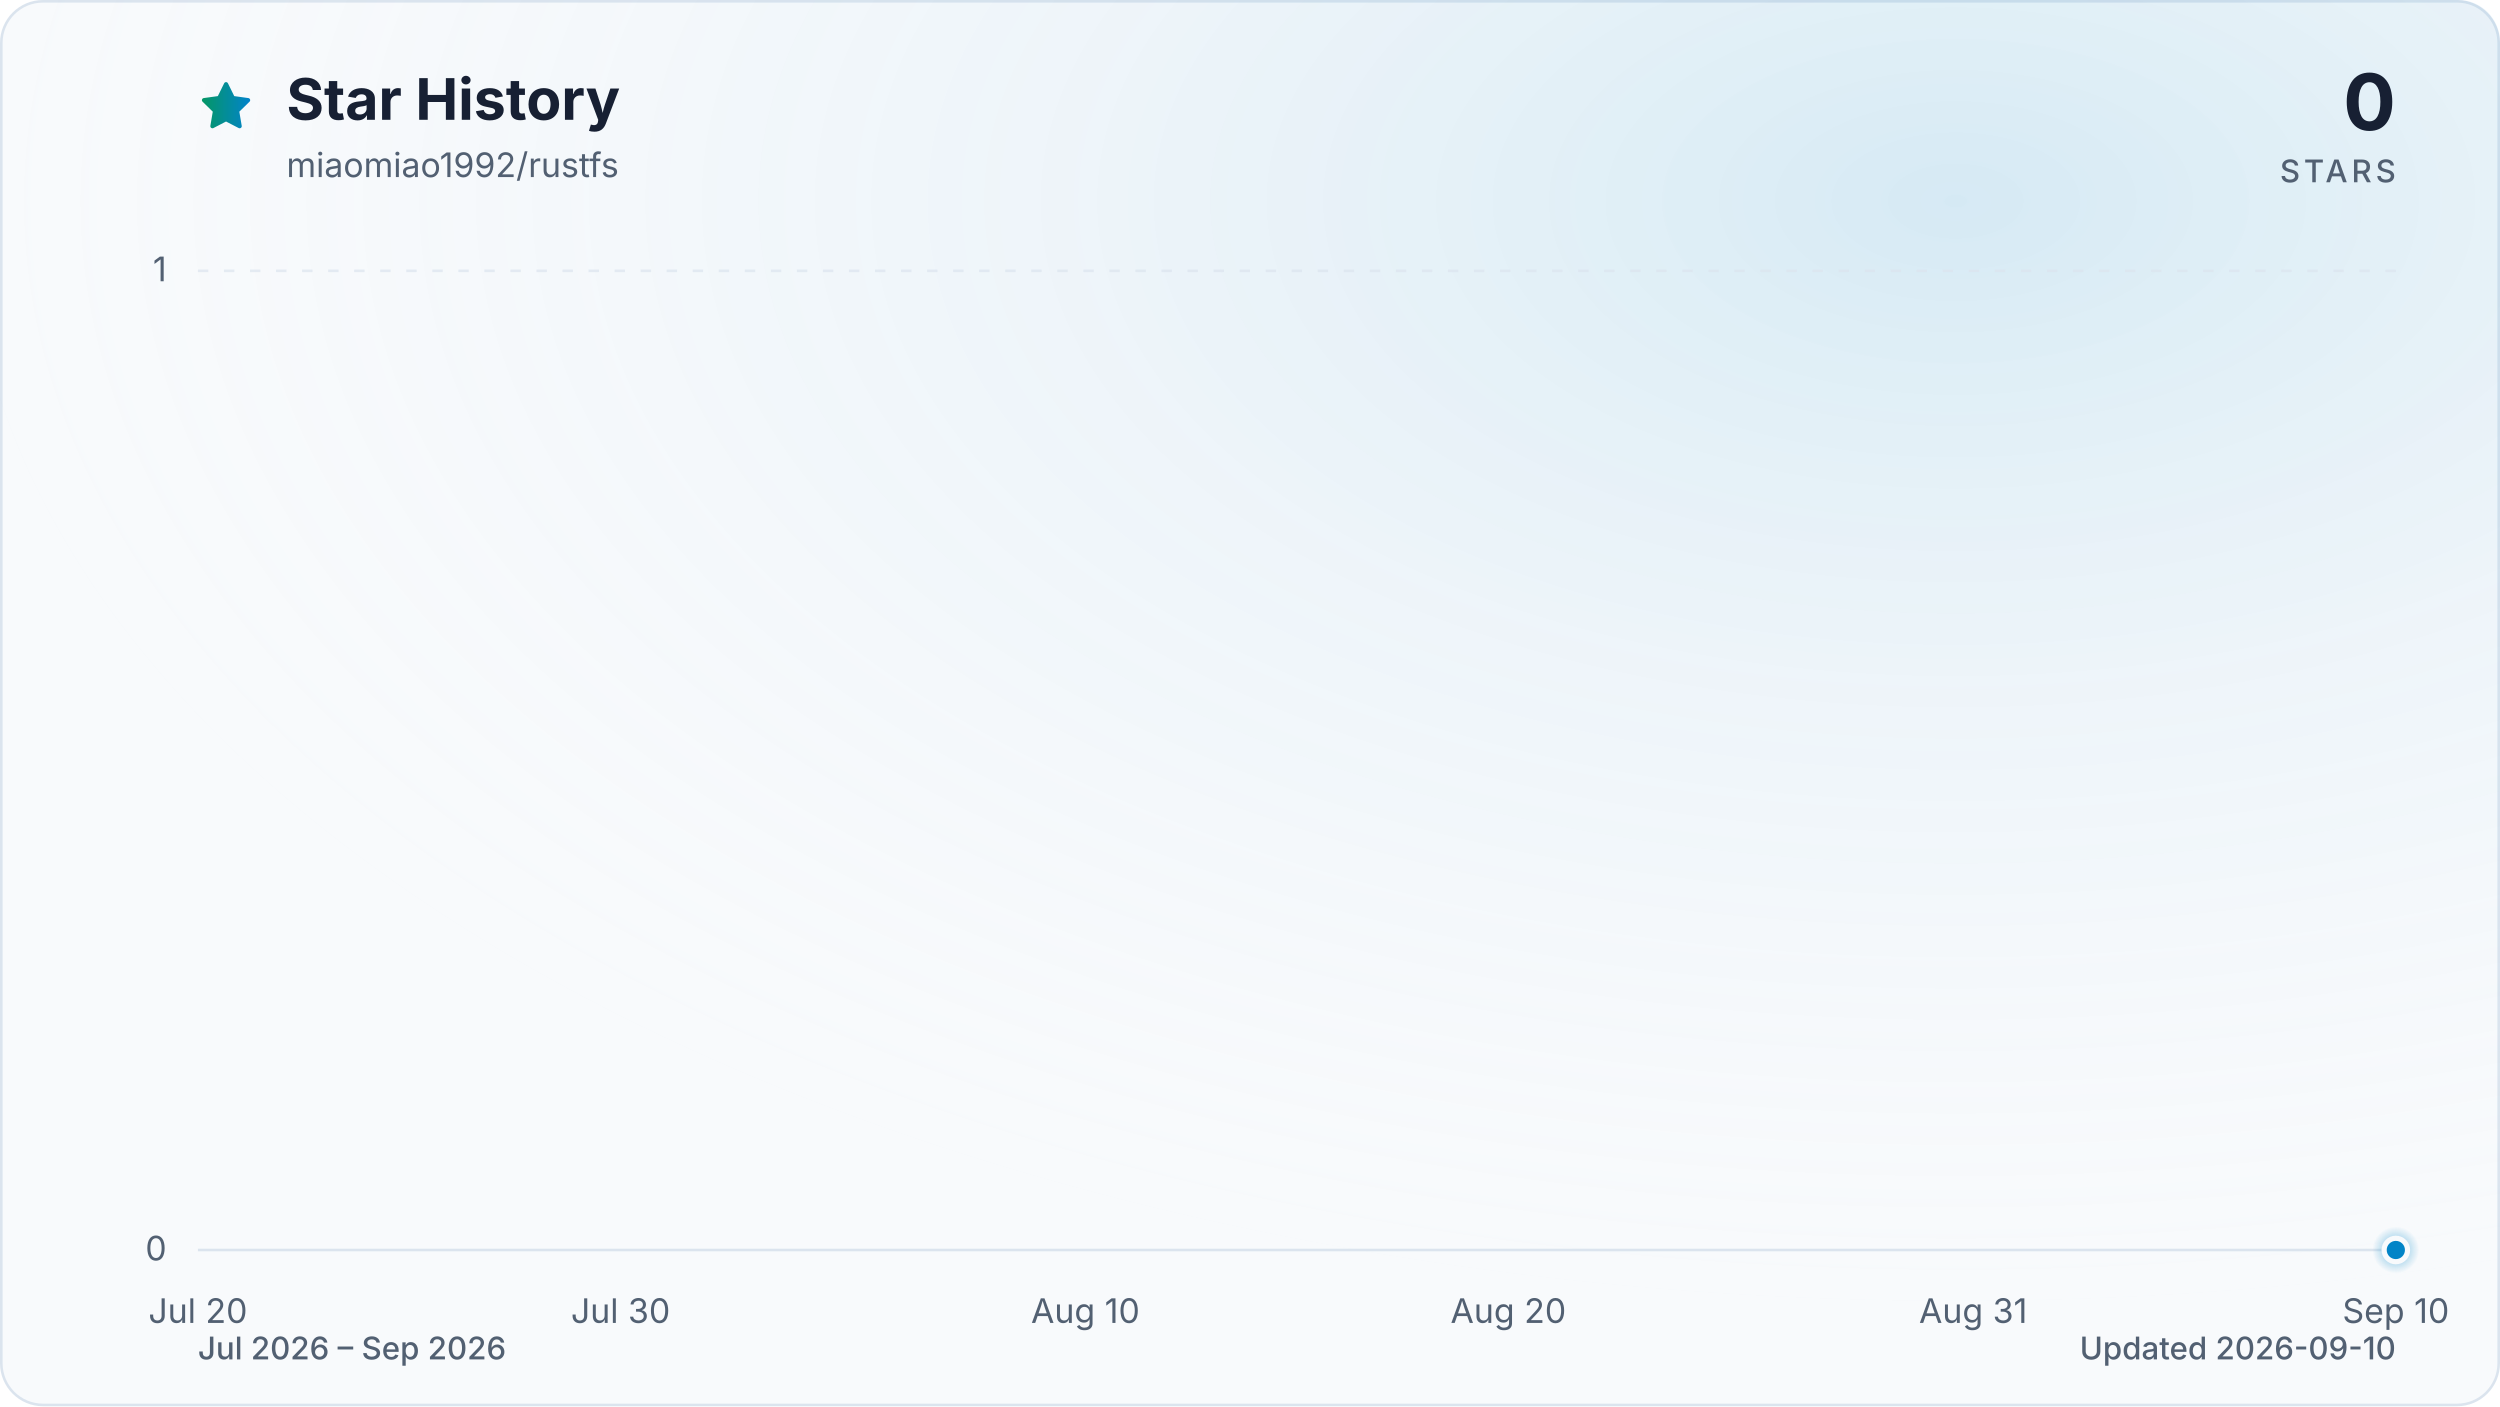
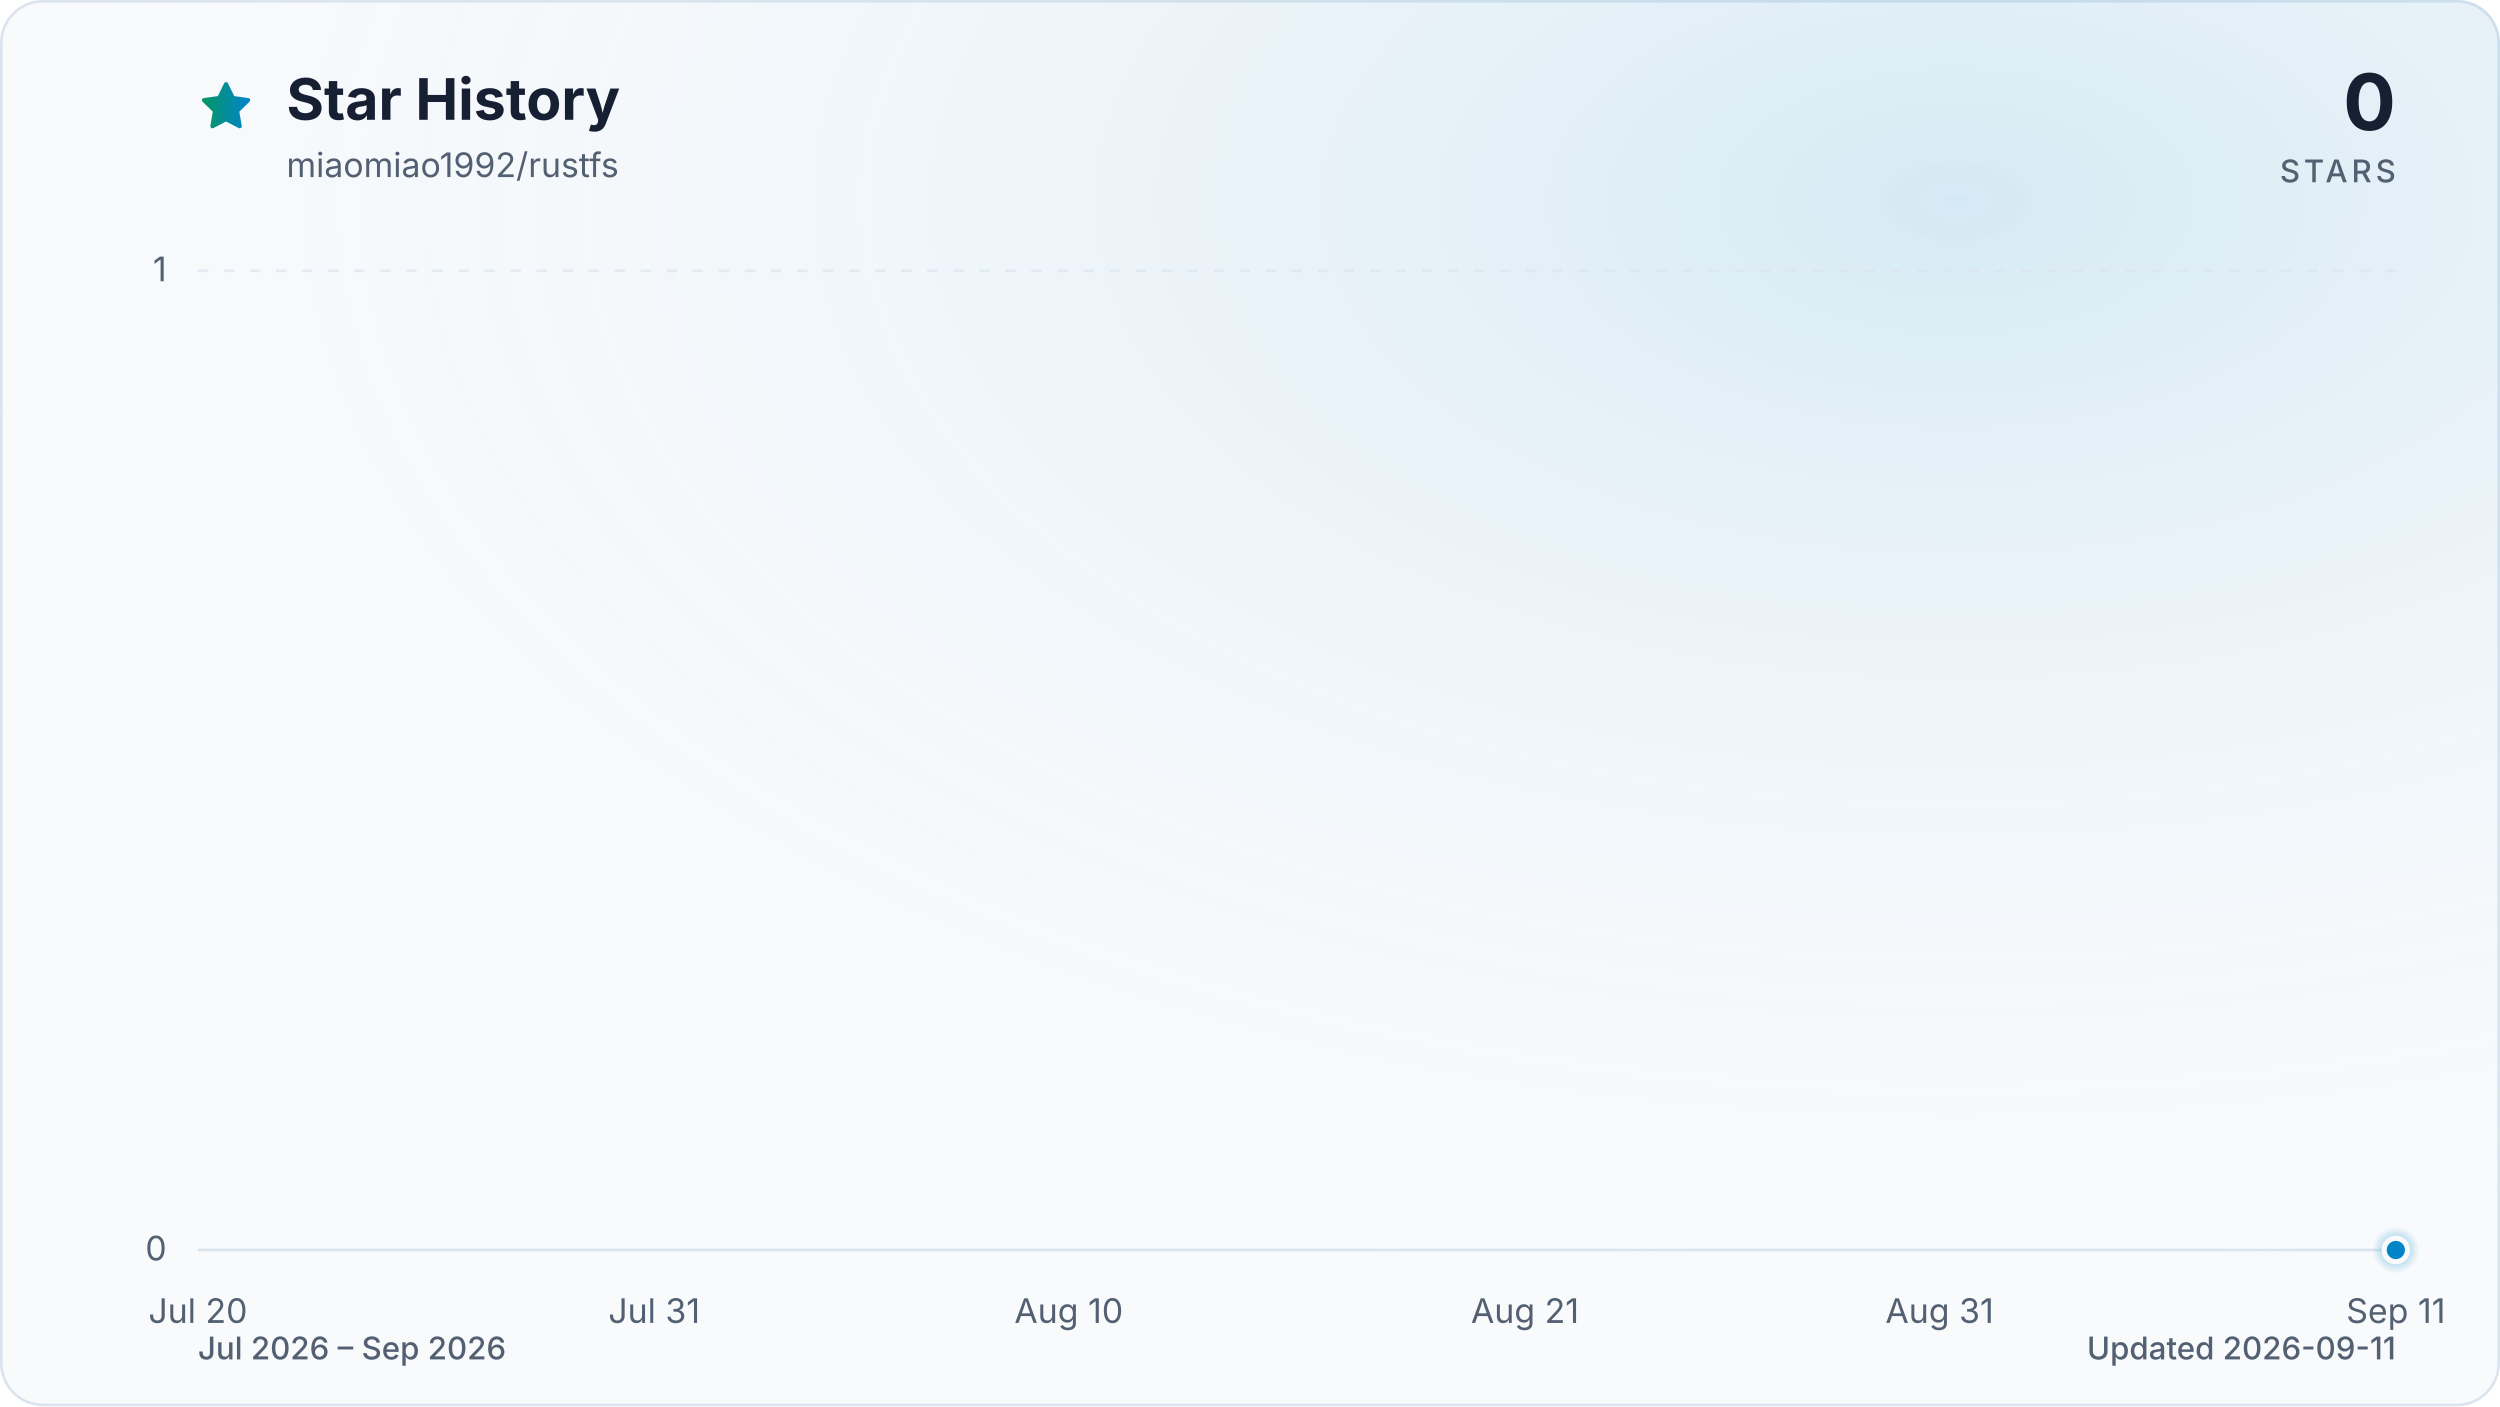
<svg xmlns="http://www.w3.org/2000/svg" viewBox="0 0 960 540" role="img" aria-labelledby="title description" data-style="gradient" data-variant="glow" data-animated="true">
  <defs>
    <linearGradient id="trend" x1="0" y1="0" x2="1" y2="0">
      <stop offset="0%" stop-color="#059669" />
      <stop offset="100%" stop-color="#0284c7" />
    </linearGradient>
    <linearGradient id="area" x1="0" y1="0" x2="0" y2="1">
      <stop offset="0%" stop-color="#059669" stop-opacity="0.30" />
      <stop offset="55%" stop-color="#0284c7" stop-opacity="0.10" />
      <stop offset="100%" stop-color="#0284c7" stop-opacity="0.01" />
    </linearGradient>
    <radialGradient id="marker-halo" cx="50%" cy="50%" r="50%">
      <stop offset="0%" stop-color="#0284c7" stop-opacity="0.55" />
      <stop offset="100%" stop-color="#0284c7" stop-opacity="0" />
    </radialGradient>
    <radialGradient id="surface-glow" cx="78%" cy="14%" r="80%">
      <stop offset="0%" stop-color="#0284c7" stop-opacity="0.14" />
      <stop offset="100%" stop-color="#f8fafc" stop-opacity="0" />
    </radialGradient>
    <filter id="trend-glow" x="-20%" y="-20%" width="140%" height="140%">
      <feGaussianBlur stdDeviation="7" />
    </filter>
  </defs>
  <style>
.trend-enter{transform-box:fill-box;transform-origin:center;animation:trend-enter 520ms cubic-bezier(0.16,1,0.3,1)}
.marker-enter{transform-box:fill-box;transform-origin:center;animation:marker-enter 320ms cubic-bezier(0.16,1,0.3,1) 200ms both}
.marker-pulse{transform-box:fill-box;transform-origin:center;animation:marker-pulse 2.6s ease-out infinite}
@keyframes trend-enter{from{opacity:.35;transform:translateY(10px)}to{opacity:1;transform:translateY(0)}}
@keyframes marker-enter{from{opacity:0;transform:scale(.4)}to{opacity:1;transform:scale(1)}}
@keyframes marker-pulse{0%{opacity:.5;transform:scale(.7)}70%,100%{opacity:0;transform:scale(2.1)}}
@media (prefers-reduced-motion:reduce){.trend-enter,.marker-enter,.marker-pulse{animation:none!important}}
@media (prefers-reduced-motion:reduce){.marker-pulse{opacity:0}}
</style>
  <rect x="0.5" y="0.5" width="959" height="539" fill="#f8fafc" stroke="#dbe4ee" stroke-width="1" rx="16" />
  <rect width="960" height="540" fill="url(#surface-glow)" rx="16" />
  <path d="M12 2.6l2.9 5.9 6.5.9-4.7 4.6 1.1 6.5-5.8-3-5.8 3 1.1-6.5-4.7-4.6 6.5-.9L12 2.6Z" transform="translate(76 30) scale(.9)" fill="url(#trend)" stroke="url(#trend)" stroke-width="1.8" stroke-linejoin="round" aria-hidden="true" />
  <text x="110" y="46" fill="#172033" font-family="ui-sans-serif, system-ui, -apple-system, BlinkMacSystemFont, 'Segoe UI', sans-serif" font-size="22" font-weight="700">Star History</text>
  <text x="110" y="68" fill="#526072" font-family="ui-sans-serif, system-ui, -apple-system, BlinkMacSystemFont, 'Segoe UI', sans-serif" font-size="13">miaomiao1992/rustfs</text>
  <text x="920" y="50" fill="#172033" font-family="ui-sans-serif, system-ui, -apple-system, BlinkMacSystemFont, 'Segoe UI', sans-serif" font-size="30" font-weight="700" text-anchor="end">0</text>
  <text x="920" y="70" fill="#526072" font-family="ui-sans-serif, system-ui, -apple-system, BlinkMacSystemFont, 'Segoe UI', sans-serif" font-size="12" font-weight="500" letter-spacing="1.5" text-anchor="end">STARS</text>
  <line x1="76" y1="480.0" x2="920" y2="480.0" stroke="#dbe4ee" stroke-width="1" stroke-dasharray="0" opacity="1" />
  <text x="64" y="484.0" fill="#526072" font-family="ui-sans-serif, system-ui, -apple-system, BlinkMacSystemFont, 'Segoe UI', sans-serif" font-size="13" text-anchor="end">0</text>
  <line x1="76" y1="104.0" x2="920" y2="104.0" stroke="#dbe4ee" stroke-width="1" stroke-dasharray="4 6" opacity="0.7" />
  <text x="64" y="108.0" fill="#526072" font-family="ui-sans-serif, system-ui, -apple-system, BlinkMacSystemFont, 'Segoe UI', sans-serif" font-size="13" text-anchor="end">1</text>
  <text x="76.0" y="508" fill="#526072" font-family="ui-sans-serif, system-ui, -apple-system, BlinkMacSystemFont, 'Segoe UI', sans-serif" font-size="13" text-anchor="middle">Jul 20</text>
-   <text x="238.3" y="508" fill="#526072" font-family="ui-sans-serif, system-ui, -apple-system, BlinkMacSystemFont, 'Segoe UI', sans-serif" font-size="13" text-anchor="middle">Jul 30</text>
-   <text x="416.8" y="508" fill="#526072" font-family="ui-sans-serif, system-ui, -apple-system, BlinkMacSystemFont, 'Segoe UI', sans-serif" font-size="13" text-anchor="middle">Aug 10</text>
-   <text x="579.2" y="508" fill="#526072" font-family="ui-sans-serif, system-ui, -apple-system, BlinkMacSystemFont, 'Segoe UI', sans-serif" font-size="13" text-anchor="middle">Aug 20</text>
-   <text x="757.7" y="508" fill="#526072" font-family="ui-sans-serif, system-ui, -apple-system, BlinkMacSystemFont, 'Segoe UI', sans-serif" font-size="13" text-anchor="middle">Aug 31</text>
-   <text x="920.0" y="508" fill="#526072" font-family="ui-sans-serif, system-ui, -apple-system, BlinkMacSystemFont, 'Segoe UI', sans-serif" font-size="13" text-anchor="middle">Sep 10</text>
+   <text x="251.2" y="508" fill="#526072" font-family="ui-sans-serif, system-ui, -apple-system, BlinkMacSystemFont, 'Segoe UI', sans-serif" font-size="13" text-anchor="middle">Jul 31</text>
+   <text x="410.4" y="508" fill="#526072" font-family="ui-sans-serif, system-ui, -apple-system, BlinkMacSystemFont, 'Segoe UI', sans-serif" font-size="13" text-anchor="middle">Aug 10</text>
+   <text x="585.6" y="508" fill="#526072" font-family="ui-sans-serif, system-ui, -apple-system, BlinkMacSystemFont, 'Segoe UI', sans-serif" font-size="13" text-anchor="middle">Aug 21</text>
+   <text x="744.8" y="508" fill="#526072" font-family="ui-sans-serif, system-ui, -apple-system, BlinkMacSystemFont, 'Segoe UI', sans-serif" font-size="13" text-anchor="middle">Aug 31</text>
+   <text x="920.0" y="508" fill="#526072" font-family="ui-sans-serif, system-ui, -apple-system, BlinkMacSystemFont, 'Segoe UI', sans-serif" font-size="13" text-anchor="middle">Sep 11</text>
  <g class="trend-enter">
-     <path d="M 76.0 480.0 C 81.4 480.0, 86.8 480.0, 92.2 480.0 C 97.6 480.0, 103.1 480.0, 108.5 480.0 C 113.9 480.0, 119.3 480.0, 124.7 480.0 C 130.1 480.0, 135.5 480.0, 140.9 480.0 C 146.3 480.0, 151.7 480.0, 157.2 480.0 C 162.6 480.0, 168.0 480.0, 173.4 480.0 C 178.8 480.0, 184.2 480.0, 189.6 480.0 C 195.0 480.0, 200.4 480.0, 205.8 480.0 C 211.3 480.0, 216.7 480.0, 222.1 480.0 C 227.5 480.0, 232.9 480.0, 238.3 480.0 C 243.7 480.0, 249.1 480.0, 254.5 480.0 C 259.9 480.0, 265.4 480.0, 270.8 480.0 C 276.2 480.0, 281.6 480.0, 287.0 480.0 C 292.4 480.0, 297.8 480.0, 303.2 480.0 C 308.6 480.0, 314.1 480.0, 319.5 480.0 C 324.9 480.0, 330.3 480.0, 335.7 480.0 C 341.1 480.0, 346.5 480.0, 351.9 480.0 C 357.3 480.0, 362.7 480.0, 368.2 480.0 C 373.6 480.0, 379.0 480.0, 384.4 480.0 C 389.8 480.0, 395.2 480.0, 400.6 480.0 C 406.0 480.0, 411.4 480.0, 416.8 480.0 C 422.3 480.0, 427.7 480.0, 433.1 480.0 C 438.5 480.0, 443.9 480.0, 449.3 480.0 C 454.7 480.0, 460.1 480.0, 465.5 480.0 C 470.9 480.0, 476.4 480.0, 481.8 480.0 C 487.2 480.0, 492.6 480.0, 498.0 480.0 C 503.4 480.0, 508.8 480.0, 514.2 480.0 C 519.6 480.0, 525.1 480.0, 530.5 480.0 C 535.9 480.0, 541.3 480.0, 546.7 480.0 C 552.1 480.0, 557.5 480.0, 562.9 480.0 C 568.3 480.0, 573.7 480.0, 579.2 480.0 C 584.6 480.0, 590.0 480.0, 595.4 480.0 C 600.8 480.0, 606.2 480.0, 611.6 480.0 C 617.0 480.0, 622.4 480.0, 627.8 480.0 C 633.3 480.0, 638.7 480.0, 644.1 480.0 C 649.5 480.0, 654.9 480.0, 660.3 480.0 C 665.7 480.0, 671.1 480.0, 676.5 480.0 C 681.9 480.0, 687.4 480.0, 692.8 480.0 C 698.2 480.0, 703.6 480.0, 709.0 480.0 C 714.4 480.0, 719.8 480.0, 725.2 480.0 C 730.6 480.0, 736.1 480.0, 741.5 480.0 C 746.9 480.0, 752.3 480.0, 757.7 480.0 C 763.1 480.0, 768.5 480.0, 773.9 480.0 C 779.3 480.0, 784.7 480.0, 790.2 480.0 C 795.6 480.0, 801.0 480.0, 806.4 480.0 C 811.8 480.0, 817.2 480.0, 822.6 480.0 C 828.0 480.0, 833.4 480.0, 838.8 480.0 C 844.3 480.0, 849.7 480.0, 855.1 480.0 C 860.5 480.0, 865.9 480.0, 871.3 480.0 C 876.7 480.0, 882.1 480.0, 887.5 480.0 C 892.9 480.0, 898.4 480.0, 903.8 480.0 C 909.2 480.0, 914.6 480.0, 920.0 480.0 L 920.0 480.0 L 76.0 480.0 Z" fill="url(#area)" />
-     <path d="M 76.0 480.0 C 81.4 480.0, 86.8 480.0, 92.2 480.0 C 97.6 480.0, 103.1 480.0, 108.5 480.0 C 113.9 480.0, 119.3 480.0, 124.7 480.0 C 130.1 480.0, 135.5 480.0, 140.9 480.0 C 146.3 480.0, 151.7 480.0, 157.2 480.0 C 162.6 480.0, 168.0 480.0, 173.4 480.0 C 178.8 480.0, 184.2 480.0, 189.6 480.0 C 195.0 480.0, 200.4 480.0, 205.8 480.0 C 211.3 480.0, 216.7 480.0, 222.1 480.0 C 227.5 480.0, 232.9 480.0, 238.3 480.0 C 243.7 480.0, 249.1 480.0, 254.5 480.0 C 259.9 480.0, 265.4 480.0, 270.8 480.0 C 276.2 480.0, 281.6 480.0, 287.0 480.0 C 292.4 480.0, 297.8 480.0, 303.2 480.0 C 308.6 480.0, 314.1 480.0, 319.5 480.0 C 324.9 480.0, 330.3 480.0, 335.7 480.0 C 341.1 480.0, 346.5 480.0, 351.9 480.0 C 357.3 480.0, 362.7 480.0, 368.2 480.0 C 373.6 480.0, 379.0 480.0, 384.4 480.0 C 389.8 480.0, 395.2 480.0, 400.6 480.0 C 406.0 480.0, 411.4 480.0, 416.8 480.0 C 422.3 480.0, 427.7 480.0, 433.1 480.0 C 438.5 480.0, 443.9 480.0, 449.3 480.0 C 454.7 480.0, 460.1 480.0, 465.5 480.0 C 470.9 480.0, 476.4 480.0, 481.8 480.0 C 487.2 480.0, 492.6 480.0, 498.0 480.0 C 503.4 480.0, 508.8 480.0, 514.2 480.0 C 519.6 480.0, 525.1 480.0, 530.5 480.0 C 535.9 480.0, 541.3 480.0, 546.7 480.0 C 552.1 480.0, 557.5 480.0, 562.9 480.0 C 568.3 480.0, 573.7 480.0, 579.2 480.0 C 584.6 480.0, 590.0 480.0, 595.4 480.0 C 600.8 480.0, 606.2 480.0, 611.6 480.0 C 617.0 480.0, 622.4 480.0, 627.8 480.0 C 633.3 480.0, 638.7 480.0, 644.1 480.0 C 649.5 480.0, 654.9 480.0, 660.3 480.0 C 665.7 480.0, 671.1 480.0, 676.5 480.0 C 681.9 480.0, 687.4 480.0, 692.8 480.0 C 698.2 480.0, 703.6 480.0, 709.0 480.0 C 714.4 480.0, 719.8 480.0, 725.2 480.0 C 730.6 480.0, 736.1 480.0, 741.5 480.0 C 746.9 480.0, 752.3 480.0, 757.7 480.0 C 763.1 480.0, 768.5 480.0, 773.9 480.0 C 779.3 480.0, 784.7 480.0, 790.2 480.0 C 795.6 480.0, 801.0 480.0, 806.4 480.0 C 811.8 480.0, 817.2 480.0, 822.6 480.0 C 828.0 480.0, 833.4 480.0, 838.8 480.0 C 844.3 480.0, 849.7 480.0, 855.1 480.0 C 860.5 480.0, 865.9 480.0, 871.3 480.0 C 876.7 480.0, 882.1 480.0, 887.5 480.0 C 892.9 480.0, 898.4 480.0, 903.8 480.0 C 909.2 480.0, 914.6 480.0, 920.0 480.0" fill="none" stroke="url(#trend)" stroke-width="12" stroke-linecap="round" stroke-linejoin="round" opacity="0.16" filter="url(#trend-glow)" />
-     <path d="M 76.0 480.0 C 81.4 480.0, 86.8 480.0, 92.2 480.0 C 97.6 480.0, 103.1 480.0, 108.5 480.0 C 113.9 480.0, 119.3 480.0, 124.7 480.0 C 130.1 480.0, 135.5 480.0, 140.9 480.0 C 146.3 480.0, 151.7 480.0, 157.2 480.0 C 162.6 480.0, 168.0 480.0, 173.4 480.0 C 178.8 480.0, 184.2 480.0, 189.6 480.0 C 195.0 480.0, 200.4 480.0, 205.8 480.0 C 211.3 480.0, 216.7 480.0, 222.1 480.0 C 227.5 480.0, 232.9 480.0, 238.3 480.0 C 243.7 480.0, 249.1 480.0, 254.5 480.0 C 259.9 480.0, 265.4 480.0, 270.8 480.0 C 276.2 480.0, 281.6 480.0, 287.0 480.0 C 292.4 480.0, 297.8 480.0, 303.2 480.0 C 308.6 480.0, 314.1 480.0, 319.5 480.0 C 324.9 480.0, 330.3 480.0, 335.7 480.0 C 341.1 480.0, 346.5 480.0, 351.9 480.0 C 357.3 480.0, 362.7 480.0, 368.2 480.0 C 373.6 480.0, 379.0 480.0, 384.4 480.0 C 389.8 480.0, 395.2 480.0, 400.6 480.0 C 406.0 480.0, 411.4 480.0, 416.8 480.0 C 422.3 480.0, 427.7 480.0, 433.1 480.0 C 438.5 480.0, 443.9 480.0, 449.3 480.0 C 454.7 480.0, 460.1 480.0, 465.5 480.0 C 470.9 480.0, 476.4 480.0, 481.8 480.0 C 487.2 480.0, 492.6 480.0, 498.0 480.0 C 503.4 480.0, 508.8 480.0, 514.2 480.0 C 519.6 480.0, 525.1 480.0, 530.5 480.0 C 535.9 480.0, 541.3 480.0, 546.7 480.0 C 552.1 480.0, 557.5 480.0, 562.9 480.0 C 568.3 480.0, 573.7 480.0, 579.2 480.0 C 584.6 480.0, 590.0 480.0, 595.4 480.0 C 600.8 480.0, 606.2 480.0, 611.6 480.0 C 617.0 480.0, 622.4 480.0, 627.8 480.0 C 633.3 480.0, 638.7 480.0, 644.1 480.0 C 649.5 480.0, 654.9 480.0, 660.3 480.0 C 665.7 480.0, 671.1 480.0, 676.5 480.0 C 681.9 480.0, 687.4 480.0, 692.8 480.0 C 698.2 480.0, 703.6 480.0, 709.0 480.0 C 714.4 480.0, 719.8 480.0, 725.2 480.0 C 730.6 480.0, 736.1 480.0, 741.5 480.0 C 746.9 480.0, 752.3 480.0, 757.7 480.0 C 763.1 480.0, 768.5 480.0, 773.9 480.0 C 779.3 480.0, 784.7 480.0, 790.2 480.0 C 795.6 480.0, 801.0 480.0, 806.4 480.0 C 811.8 480.0, 817.2 480.0, 822.6 480.0 C 828.0 480.0, 833.4 480.0, 838.8 480.0 C 844.3 480.0, 849.7 480.0, 855.1 480.0 C 860.5 480.0, 865.9 480.0, 871.3 480.0 C 876.7 480.0, 882.1 480.0, 887.5 480.0 C 892.9 480.0, 898.4 480.0, 903.8 480.0 C 909.2 480.0, 914.6 480.0, 920.0 480.0" fill="none" stroke="url(#trend)" stroke-width="3" stroke-linecap="round" stroke-linejoin="round" />
+     <path d="M 76.0 480.0 C 81.3 480.0, 86.6 480.0, 91.9 480.0 C 97.2 480.0, 102.5 480.0, 107.8 480.0 C 113.2 480.0, 118.5 480.0, 123.8 480.0 C 129.1 480.0, 134.4 480.0, 139.7 480.0 C 145.0 480.0, 150.3 480.0, 155.6 480.0 C 160.9 480.0, 166.2 480.0, 171.5 480.0 C 176.9 480.0, 182.2 480.0, 187.5 480.0 C 192.8 480.0, 198.1 480.0, 203.4 480.0 C 208.7 480.0, 214.0 480.0, 219.3 480.0 C 224.6 480.0, 229.9 480.0, 235.2 480.0 C 240.6 480.0, 245.9 480.0, 251.2 480.0 C 256.5 480.0, 261.8 480.0, 267.1 480.0 C 272.4 480.0, 277.7 480.0, 283.0 480.0 C 288.3 480.0, 293.6 480.0, 298.9 480.0 C 304.3 480.0, 309.6 480.0, 314.9 480.0 C 320.2 480.0, 325.5 480.0, 330.8 480.0 C 336.1 480.0, 341.4 480.0, 346.7 480.0 C 352.0 480.0, 357.3 480.0, 362.6 480.0 C 367.9 480.0, 373.3 480.0, 378.6 480.0 C 383.9 480.0, 389.2 480.0, 394.5 480.0 C 399.8 480.0, 405.1 480.0, 410.4 480.0 C 415.7 480.0, 421.0 480.0, 426.3 480.0 C 431.6 480.0, 437.0 480.0, 442.3 480.0 C 447.6 480.0, 452.9 480.0, 458.2 480.0 C 463.5 480.0, 468.8 480.0, 474.1 480.0 C 479.4 480.0, 484.7 480.0, 490.0 480.0 C 495.3 480.0, 500.7 480.0, 506.0 480.0 C 511.3 480.0, 516.6 480.0, 521.9 480.0 C 527.2 480.0, 532.5 480.0, 537.8 480.0 C 543.1 480.0, 548.4 480.0, 553.7 480.0 C 559.0 480.0, 564.4 480.0, 569.7 480.0 C 575.0 480.0, 580.3 480.0, 585.6 480.0 C 590.9 480.0, 596.2 480.0, 601.5 480.0 C 606.8 480.0, 612.1 480.0, 617.4 480.0 C 622.7 480.0, 628.1 480.0, 633.4 480.0 C 638.7 480.0, 644.0 480.0, 649.3 480.0 C 654.6 480.0, 659.9 480.0, 665.2 480.0 C 670.5 480.0, 675.8 480.0, 681.1 480.0 C 686.4 480.0, 691.7 480.0, 697.1 480.0 C 702.4 480.0, 707.7 480.0, 713.0 480.0 C 718.3 480.0, 723.6 480.0, 728.9 480.0 C 734.2 480.0, 739.5 480.0, 744.8 480.0 C 750.1 480.0, 755.4 480.0, 760.8 480.0 C 766.1 480.0, 771.4 480.0, 776.7 480.0 C 782.0 480.0, 787.3 480.0, 792.6 480.0 C 797.9 480.0, 803.2 480.0, 808.5 480.0 C 813.8 480.0, 819.1 480.0, 824.5 480.0 C 829.8 480.0, 835.1 480.0, 840.4 480.0 C 845.7 480.0, 851.0 480.0, 856.3 480.0 C 861.6 480.0, 866.9 480.0, 872.2 480.0 C 877.5 480.0, 882.8 480.0, 888.2 480.0 C 893.5 480.0, 898.8 480.0, 904.1 480.0 C 909.4 480.0, 914.7 480.0, 920.0 480.0 L 920.0 480.0 L 76.0 480.0 Z" fill="url(#area)" />
+     <path d="M 76.0 480.0 C 81.3 480.0, 86.6 480.0, 91.9 480.0 C 97.2 480.0, 102.5 480.0, 107.8 480.0 C 113.2 480.0, 118.5 480.0, 123.8 480.0 C 129.1 480.0, 134.4 480.0, 139.7 480.0 C 145.0 480.0, 150.3 480.0, 155.6 480.0 C 160.9 480.0, 166.2 480.0, 171.5 480.0 C 176.9 480.0, 182.2 480.0, 187.5 480.0 C 192.8 480.0, 198.1 480.0, 203.4 480.0 C 208.7 480.0, 214.0 480.0, 219.3 480.0 C 224.6 480.0, 229.9 480.0, 235.2 480.0 C 240.6 480.0, 245.9 480.0, 251.2 480.0 C 256.5 480.0, 261.8 480.0, 267.1 480.0 C 272.4 480.0, 277.7 480.0, 283.0 480.0 C 288.3 480.0, 293.6 480.0, 298.9 480.0 C 304.3 480.0, 309.6 480.0, 314.9 480.0 C 320.2 480.0, 325.5 480.0, 330.8 480.0 C 336.1 480.0, 341.4 480.0, 346.7 480.0 C 352.0 480.0, 357.3 480.0, 362.6 480.0 C 367.9 480.0, 373.3 480.0, 378.6 480.0 C 383.9 480.0, 389.2 480.0, 394.5 480.0 C 399.8 480.0, 405.1 480.0, 410.4 480.0 C 415.7 480.0, 421.0 480.0, 426.3 480.0 C 431.6 480.0, 437.0 480.0, 442.3 480.0 C 447.6 480.0, 452.9 480.0, 458.2 480.0 C 463.5 480.0, 468.8 480.0, 474.1 480.0 C 479.4 480.0, 484.7 480.0, 490.0 480.0 C 495.3 480.0, 500.7 480.0, 506.0 480.0 C 511.3 480.0, 516.6 480.0, 521.9 480.0 C 527.2 480.0, 532.5 480.0, 537.8 480.0 C 543.1 480.0, 548.4 480.0, 553.7 480.0 C 559.0 480.0, 564.4 480.0, 569.7 480.0 C 575.0 480.0, 580.3 480.0, 585.6 480.0 C 590.9 480.0, 596.2 480.0, 601.5 480.0 C 606.8 480.0, 612.1 480.0, 617.4 480.0 C 622.7 480.0, 628.1 480.0, 633.4 480.0 C 638.7 480.0, 644.0 480.0, 649.3 480.0 C 654.6 480.0, 659.9 480.0, 665.2 480.0 C 670.5 480.0, 675.8 480.0, 681.1 480.0 C 686.4 480.0, 691.7 480.0, 697.1 480.0 C 702.4 480.0, 707.7 480.0, 713.0 480.0 C 718.3 480.0, 723.6 480.0, 728.9 480.0 C 734.2 480.0, 739.5 480.0, 744.8 480.0 C 750.1 480.0, 755.4 480.0, 760.8 480.0 C 766.1 480.0, 771.4 480.0, 776.7 480.0 C 782.0 480.0, 787.3 480.0, 792.6 480.0 C 797.9 480.0, 803.2 480.0, 808.5 480.0 C 813.8 480.0, 819.1 480.0, 824.5 480.0 C 829.8 480.0, 835.1 480.0, 840.4 480.0 C 845.7 480.0, 851.0 480.0, 856.3 480.0 C 861.6 480.0, 866.9 480.0, 872.2 480.0 C 877.5 480.0, 882.8 480.0, 888.2 480.0 C 893.5 480.0, 898.8 480.0, 904.1 480.0 C 909.4 480.0, 914.7 480.0, 920.0 480.0" fill="none" stroke="url(#trend)" stroke-width="12" stroke-linecap="round" stroke-linejoin="round" opacity="0.16" filter="url(#trend-glow)" />
+     <path d="M 76.0 480.0 C 81.3 480.0, 86.6 480.0, 91.9 480.0 C 97.2 480.0, 102.5 480.0, 107.8 480.0 C 113.2 480.0, 118.5 480.0, 123.8 480.0 C 129.1 480.0, 134.4 480.0, 139.7 480.0 C 145.0 480.0, 150.3 480.0, 155.6 480.0 C 160.9 480.0, 166.2 480.0, 171.5 480.0 C 176.9 480.0, 182.2 480.0, 187.5 480.0 C 192.8 480.0, 198.1 480.0, 203.4 480.0 C 208.7 480.0, 214.0 480.0, 219.3 480.0 C 224.6 480.0, 229.9 480.0, 235.2 480.0 C 240.6 480.0, 245.9 480.0, 251.2 480.0 C 256.5 480.0, 261.8 480.0, 267.1 480.0 C 272.4 480.0, 277.7 480.0, 283.0 480.0 C 288.3 480.0, 293.6 480.0, 298.9 480.0 C 304.3 480.0, 309.6 480.0, 314.9 480.0 C 320.2 480.0, 325.5 480.0, 330.8 480.0 C 336.1 480.0, 341.4 480.0, 346.7 480.0 C 352.0 480.0, 357.3 480.0, 362.6 480.0 C 367.9 480.0, 373.3 480.0, 378.6 480.0 C 383.9 480.0, 389.2 480.0, 394.5 480.0 C 399.8 480.0, 405.1 480.0, 410.4 480.0 C 415.7 480.0, 421.0 480.0, 426.3 480.0 C 431.6 480.0, 437.0 480.0, 442.3 480.0 C 447.6 480.0, 452.9 480.0, 458.2 480.0 C 463.5 480.0, 468.8 480.0, 474.1 480.0 C 479.4 480.0, 484.7 480.0, 490.0 480.0 C 495.3 480.0, 500.7 480.0, 506.0 480.0 C 511.3 480.0, 516.6 480.0, 521.9 480.0 C 527.2 480.0, 532.5 480.0, 537.8 480.0 C 543.1 480.0, 548.4 480.0, 553.7 480.0 C 559.0 480.0, 564.4 480.0, 569.7 480.0 C 575.0 480.0, 580.3 480.0, 585.6 480.0 C 590.9 480.0, 596.2 480.0, 601.5 480.0 C 606.8 480.0, 612.1 480.0, 617.4 480.0 C 622.7 480.0, 628.1 480.0, 633.4 480.0 C 638.7 480.0, 644.0 480.0, 649.3 480.0 C 654.6 480.0, 659.9 480.0, 665.2 480.0 C 670.5 480.0, 675.8 480.0, 681.1 480.0 C 686.4 480.0, 691.7 480.0, 697.1 480.0 C 702.4 480.0, 707.7 480.0, 713.0 480.0 C 718.3 480.0, 723.6 480.0, 728.9 480.0 C 734.2 480.0, 739.5 480.0, 744.8 480.0 C 750.1 480.0, 755.4 480.0, 760.8 480.0 C 766.1 480.0, 771.4 480.0, 776.7 480.0 C 782.0 480.0, 787.3 480.0, 792.6 480.0 C 797.9 480.0, 803.2 480.0, 808.5 480.0 C 813.8 480.0, 819.1 480.0, 824.5 480.0 C 829.8 480.0, 835.1 480.0, 840.4 480.0 C 845.7 480.0, 851.0 480.0, 856.3 480.0 C 861.6 480.0, 866.9 480.0, 872.2 480.0 C 877.5 480.0, 882.8 480.0, 888.2 480.0 C 893.5 480.0, 898.8 480.0, 904.1 480.0 C 909.4 480.0, 914.7 480.0, 920.0 480.0" fill="none" stroke="url(#trend)" stroke-width="3" stroke-linecap="round" stroke-linejoin="round" />
  </g>
  <g class="marker-enter">
    <circle class="marker-pulse" cx="920.0" cy="480.0" r="9" fill="url(#marker-halo)" />
    <circle cx="920.0" cy="480.0" r="4.5" fill="#0284c7" stroke="#f8fafc" stroke-width="2" />
  </g>
  <text x="76" y="522" fill="#526072" font-family="ui-sans-serif, system-ui, -apple-system, BlinkMacSystemFont, 'Segoe UI', sans-serif" font-size="12" font-weight="500">Jul 2026 – Sep 2026</text>
-   <text x="920" y="522" fill="#526072" font-family="ui-sans-serif, system-ui, -apple-system, BlinkMacSystemFont, 'Segoe UI', sans-serif" font-size="12" font-weight="500" text-anchor="end">Updated 2026-09-10</text>
+   <text x="920" y="522" fill="#526072" font-family="ui-sans-serif, system-ui, -apple-system, BlinkMacSystemFont, 'Segoe UI', sans-serif" font-size="12" font-weight="500" text-anchor="end">Updated 2026-09-11</text>
</svg>
